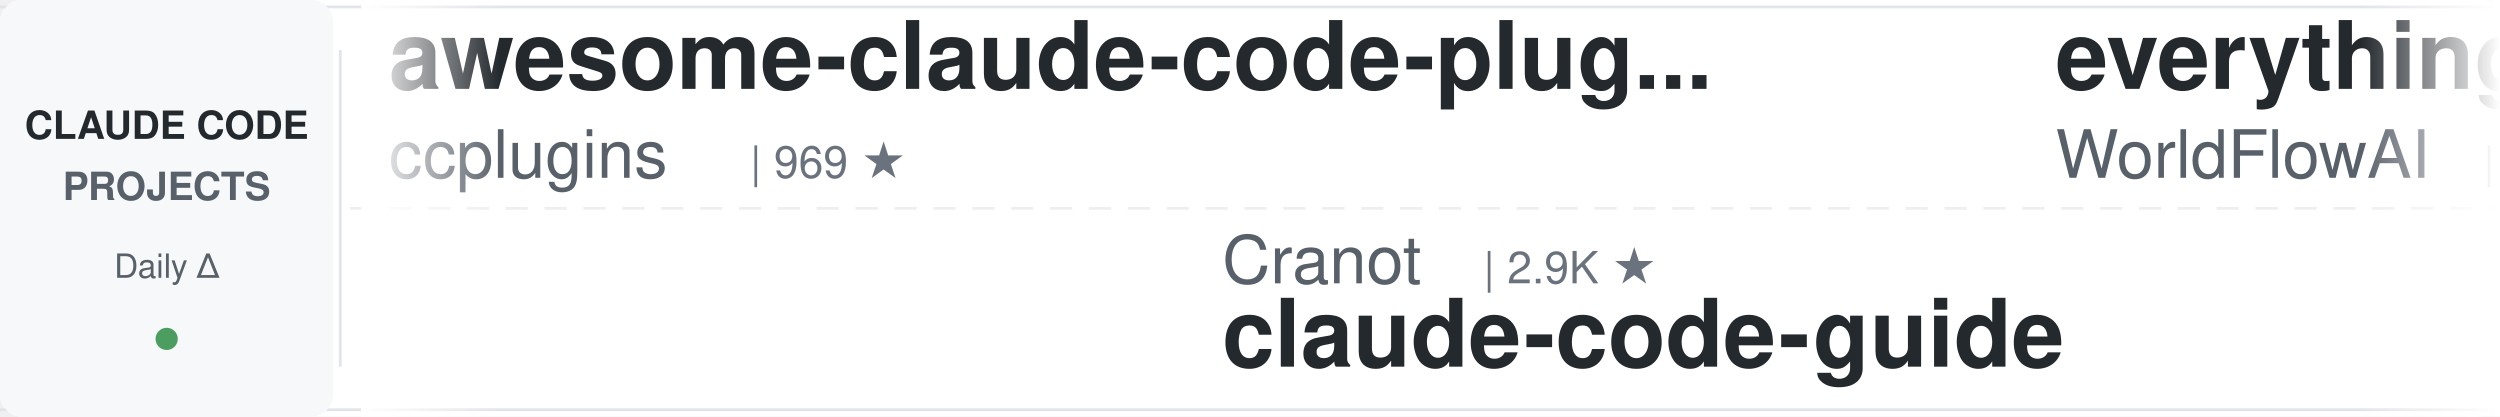
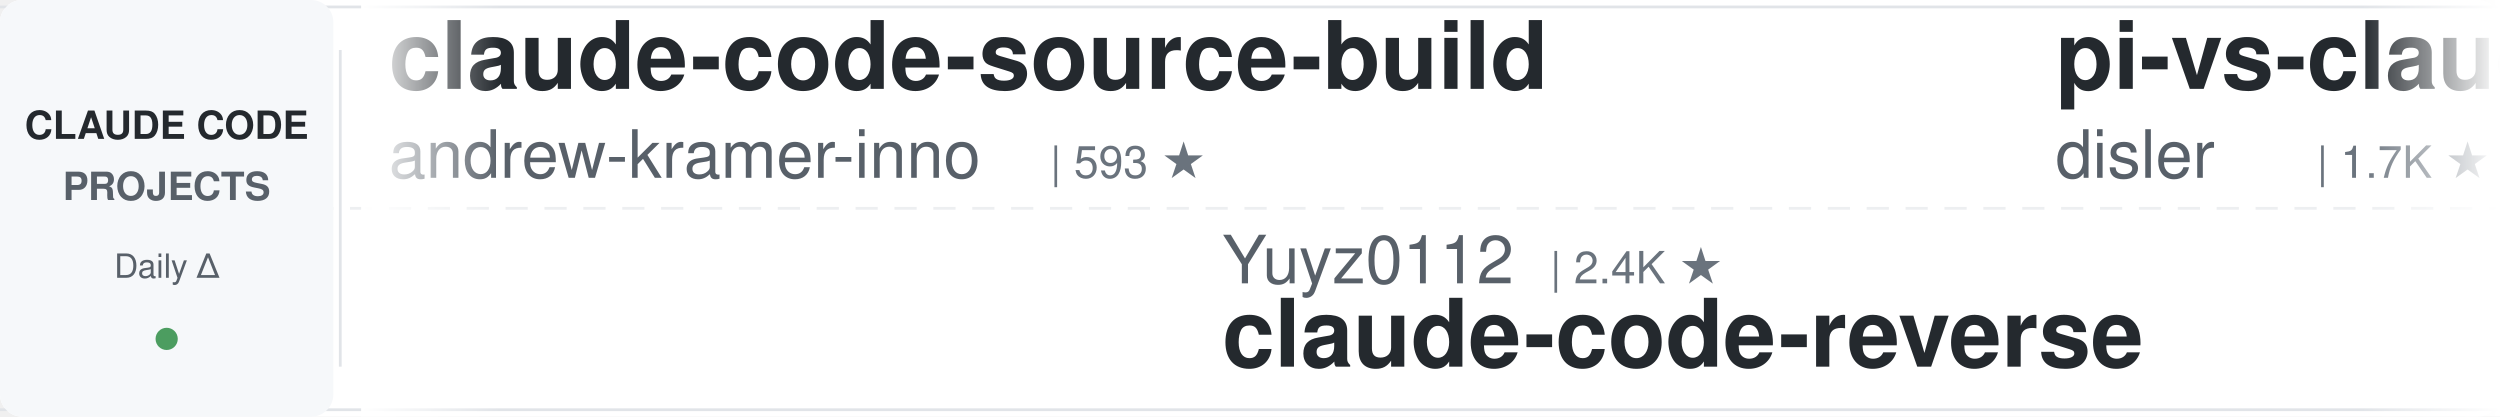
<svg xmlns="http://www.w3.org/2000/svg" width="900" height="150">
  <defs>
    <linearGradient id="leftFade" x1="0%" y1="0%" x2="100%" y2="0%">
      <stop offset="0%" style="stop-color:#ffffff;stop-opacity:1" />
      <stop offset="100%" style="stop-color:#ffffff;stop-opacity:0" />
    </linearGradient>
    <linearGradient id="rightFade" x1="0%" y1="0%" x2="100%" y2="0%">
      <stop offset="0%" style="stop-color:#ffffff;stop-opacity:0" />
      <stop offset="100%" style="stop-color:#ffffff;stop-opacity:1" />
    </linearGradient>
  </defs>
  <rect width="900" height="150" fill="#ffffff" rx="8" />
  <rect x="0" y="2" width="900" height="1" fill="#e1e4e8" />
  <rect x="0" y="147" width="900" height="1" fill="#e1e4e8" />
  <line x1="0" y1="75" x2="900" y2="75" stroke="#e1e4e8" stroke-width="1" stroke-dasharray="8 6" opacity="0.6" />
  <rect x="0" y="0" width="120" height="150" fill="#f6f8fa" rx="8" />
  <text x="60" y="50" font-family="-apple-system, BlinkMacSystemFont, 'Segoe UI', Helvetica, Arial, sans-serif" font-size="14" font-weight="600" fill="#24292e" text-anchor="middle">CLAUDE CODE</text>
  <text x="60" y="72" font-family="-apple-system, BlinkMacSystemFont, 'Segoe UI', Helvetica, Arial, sans-serif" font-size="14" font-weight="600" fill="#586069" text-anchor="middle">PROJECTS</text>
  <text x="60" y="100" font-family="-apple-system, BlinkMacSystemFont, 'Segoe UI', Helvetica, Arial, sans-serif" font-size="12" font-weight="500" fill="#586069" text-anchor="middle">Daily Δ</text>
  <circle cx="60" cy="122" r="4" fill="#22863a" opacity="0.8" />
  <rect x="122" y="18" width="1" height="114" fill="#e1e4e8" />
  <clipPath id="tickerClip">
    <rect x="130" y="0" width="770" height="150" />
  </clipPath>
  <g clip-path="url(#tickerClip)">
    <g id="tickerItems">
      <animateTransform attributeName="transform" attributeType="XML" type="translate" from="0 0" to="-3000 0" dur="54s" repeatCount="indefinite" />
      <g transform="translate(0, 0)">
-         <text x="140" y="32" font-family="-apple-system, BlinkMacSystemFont, 'Segoe UI', Helvetica, Arial, sans-serif" font-size="34" font-weight="600" fill="#24292e">awesome-claude-code-plug...</text>
-         <text x="140" y="64" font-family="-apple-system, BlinkMacSystemFont, 'Segoe UI', Helvetica, Arial, sans-serif" font-size="24" font-weight="400" fill="#586069">ccplugins</text>
-         <text x="270" y="64" font-family="-apple-system, BlinkMacSystemFont, 'Segoe UI', Helvetica, Arial, sans-serif" font-size="16" font-weight="500" fill="#6a737d">| 969 ★</text>
+         <text x="140" y="32" font-family="-apple-system, BlinkMacSystemFont, 'Segoe UI', Helvetica, Arial, sans-serif" font-size="34" font-weight="600" fill="#24292e">claude-code-source-build</text>
+         <text x="140" y="64" font-family="-apple-system, BlinkMacSystemFont, 'Segoe UI', Helvetica, Arial, sans-serif" font-size="24" font-weight="400" fill="#586069">andrew-kramer-inno</text>
+         <text x="378" y="64" font-family="-apple-system, BlinkMacSystemFont, 'Segoe UI', Helvetica, Arial, sans-serif" font-size="16" font-weight="500" fill="#6a737d">| 593 ★</text>
      </g>
      <g transform="translate(300, 0)">
-         <text x="140" y="102" font-family="-apple-system, BlinkMacSystemFont, 'Segoe UI', Helvetica, Arial, sans-serif" font-size="24" font-weight="400" fill="#586069">Cranot</text>
-         <text x="234" y="102" font-family="-apple-system, BlinkMacSystemFont, 'Segoe UI', Helvetica, Arial, sans-serif" font-size="16" font-weight="500" fill="#6a737d">| 2.9K ★</text>
-         <text x="140" y="132" font-family="-apple-system, BlinkMacSystemFont, 'Segoe UI', Helvetica, Arial, sans-serif" font-size="34" font-weight="600" fill="#24292e">claude-code-guide</text>
+         <text x="140" y="102" font-family="-apple-system, BlinkMacSystemFont, 'Segoe UI', Helvetica, Arial, sans-serif" font-size="24" font-weight="400" fill="#586069">Yuyz0112</text>
+         <text x="258" y="102" font-family="-apple-system, BlinkMacSystemFont, 'Segoe UI', Helvetica, Arial, sans-serif" font-size="16" font-weight="500" fill="#6a737d">| 2.4K ★</text>
+         <text x="140" y="132" font-family="-apple-system, BlinkMacSystemFont, 'Segoe UI', Helvetica, Arial, sans-serif" font-size="34" font-weight="600" fill="#24292e">claude-code-reverse</text>
      </g>
      <g transform="translate(600, 0)">
-         <text x="140" y="32" font-family="-apple-system, BlinkMacSystemFont, 'Segoe UI', Helvetica, Arial, sans-serif" font-size="34" font-weight="600" fill="#24292e">everything-claude-code</text>
-         <text x="140" y="64" font-family="-apple-system, BlinkMacSystemFont, 'Segoe UI', Helvetica, Arial, sans-serif" font-size="24" font-weight="400" fill="#586069">WorldFlowAI</text>
-         <text x="294" y="64" font-family="-apple-system, BlinkMacSystemFont, 'Segoe UI', Helvetica, Arial, sans-serif" font-size="16" font-weight="500" fill="#6a737d">| 4.4K ★</text>
+         <text x="140" y="32" font-family="-apple-system, BlinkMacSystemFont, 'Segoe UI', Helvetica, Arial, sans-serif" font-size="34" font-weight="600" fill="#24292e">pi-vs-claude-code</text>
+         <text x="140" y="64" font-family="-apple-system, BlinkMacSystemFont, 'Segoe UI', Helvetica, Arial, sans-serif" font-size="24" font-weight="400" fill="#586069">disler</text>
+         <text x="234" y="64" font-family="-apple-system, BlinkMacSystemFont, 'Segoe UI', Helvetica, Arial, sans-serif" font-size="16" font-weight="500" fill="#6a737d">| 1.7K ★</text>
      </g>
      <g transform="translate(900, 0)">
-         <text x="140" y="102" font-family="-apple-system, BlinkMacSystemFont, 'Segoe UI', Helvetica, Arial, sans-serif" font-size="24" font-weight="400" fill="#586069">anthropics</text>
-         <text x="282" y="102" font-family="-apple-system, BlinkMacSystemFont, 'Segoe UI', Helvetica, Arial, sans-serif" font-size="16" font-weight="500" fill="#6a737d">| 9.5K ★</text>
-         <text x="140" y="132" font-family="-apple-system, BlinkMacSystemFont, 'Segoe UI', Helvetica, Arial, sans-serif" font-size="34" font-weight="600" fill="#24292e">claude-code-action</text>
+         <text x="140" y="102" font-family="-apple-system, BlinkMacSystemFont, 'Segoe UI', Helvetica, Arial, sans-serif" font-size="24" font-weight="400" fill="#586069">disler</text>
+         <text x="234" y="102" font-family="-apple-system, BlinkMacSystemFont, 'Segoe UI', Helvetica, Arial, sans-serif" font-size="16" font-weight="500" fill="#6a737d">| 3.9K ★</text>
+         <text x="140" y="132" font-family="-apple-system, BlinkMacSystemFont, 'Segoe UI', Helvetica, Arial, sans-serif" font-size="34" font-weight="600" fill="#24292e">claude-code-hooks-master...</text>
      </g>
      <g transform="translate(1200, 0)">
-         <text x="140" y="32" font-family="-apple-system, BlinkMacSystemFont, 'Segoe UI', Helvetica, Arial, sans-serif" font-size="34" font-weight="600" fill="#24292e">arcads-claude-code</text>
-         <text x="140" y="64" font-family="-apple-system, BlinkMacSystemFont, 'Segoe UI', Helvetica, Arial, sans-serif" font-size="24" font-weight="400" fill="#586069">krusemediallc</text>
-         <text x="318" y="64" font-family="-apple-system, BlinkMacSystemFont, 'Segoe UI', Helvetica, Arial, sans-serif" font-size="16" font-weight="500" fill="#6a737d">| 1.6K ★</text>
+         <text x="140" y="32" font-family="-apple-system, BlinkMacSystemFont, 'Segoe UI', Helvetica, Arial, sans-serif" font-size="34" font-weight="600" fill="#24292e">sc-claude-code-files</text>
+         <text x="140" y="64" font-family="-apple-system, BlinkMacSystemFont, 'Segoe UI', Helvetica, Arial, sans-serif" font-size="24" font-weight="400" fill="#586069">https-deeplearning-ai</text>
+         <text x="414" y="64" font-family="-apple-system, BlinkMacSystemFont, 'Segoe UI', Helvetica, Arial, sans-serif" font-size="16" font-weight="500" fill="#6a737d">| 555 ★</text>
      </g>
      <g transform="translate(1500, 0)">
-         <text x="140" y="102" font-family="-apple-system, BlinkMacSystemFont, 'Segoe UI', Helvetica, Arial, sans-serif" font-size="24" font-weight="400" fill="#586069">lintsinghua</text>
-         <text x="294" y="102" font-family="-apple-system, BlinkMacSystemFont, 'Segoe UI', Helvetica, Arial, sans-serif" font-size="16" font-weight="500" fill="#6a737d">| 4.3K ★</text>
-         <text x="140" y="132" font-family="-apple-system, BlinkMacSystemFont, 'Segoe UI', Helvetica, Arial, sans-serif" font-size="34" font-weight="600" fill="#24292e">claude-code-book</text>
+         <text x="140" y="102" font-family="-apple-system, BlinkMacSystemFont, 'Segoe UI', Helvetica, Arial, sans-serif" font-size="24" font-weight="400" fill="#586069">shareAI-lab</text>
+         <text x="294" y="102" font-family="-apple-system, BlinkMacSystemFont, 'Segoe UI', Helvetica, Arial, sans-serif" font-size="16" font-weight="500" fill="#6a737d">| 78.3K ★</text>
+         <text x="140" y="132" font-family="-apple-system, BlinkMacSystemFont, 'Segoe UI', Helvetica, Arial, sans-serif" font-size="34" font-weight="600" fill="#24292e">learn-claude-code</text>
      </g>
      <g transform="translate(1800, 0)">
-         <text x="140" y="32" font-family="-apple-system, BlinkMacSystemFont, 'Segoe UI', Helvetica, Arial, sans-serif" font-size="34" font-weight="600" fill="#24292e">claude-code-rev</text>
-         <text x="140" y="64" font-family="-apple-system, BlinkMacSystemFont, 'Segoe UI', Helvetica, Arial, sans-serif" font-size="24" font-weight="400" fill="#586069">oboard</text>
-         <text x="234" y="64" font-family="-apple-system, BlinkMacSystemFont, 'Segoe UI', Helvetica, Arial, sans-serif" font-size="16" font-weight="500" fill="#6a737d">| 3.3K ★</text>
+         <text x="140" y="32" font-family="-apple-system, BlinkMacSystemFont, 'Segoe UI', Helvetica, Arial, sans-serif" font-size="34" font-weight="600" fill="#24292e">system_prompts_leaks</text>
+         <text x="140" y="64" font-family="-apple-system, BlinkMacSystemFont, 'Segoe UI', Helvetica, Arial, sans-serif" font-size="24" font-weight="400" fill="#586069">asgeirtj</text>
+         <text x="258" y="64" font-family="-apple-system, BlinkMacSystemFont, 'Segoe UI', Helvetica, Arial, sans-serif" font-size="16" font-weight="500" fill="#6a737d">| 69.3K ★</text>
      </g>
      <g transform="translate(2100, 0)">
-         <text x="140" y="102" font-family="-apple-system, BlinkMacSystemFont, 'Segoe UI', Helvetica, Arial, sans-serif" font-size="24" font-weight="400" fill="#586069">alejandrobalderas</text>
-         <text x="366" y="102" font-family="-apple-system, BlinkMacSystemFont, 'Segoe UI', Helvetica, Arial, sans-serif" font-size="16" font-weight="500" fill="#6a737d">| 3.0K ★</text>
-         <text x="140" y="132" font-family="-apple-system, BlinkMacSystemFont, 'Segoe UI', Helvetica, Arial, sans-serif" font-size="34" font-weight="600" fill="#24292e">claude-code-from-source</text>
+         <text x="140" y="102" font-family="-apple-system, BlinkMacSystemFont, 'Segoe UI', Helvetica, Arial, sans-serif" font-size="24" font-weight="400" fill="#586069">davila7</text>
+         <text x="246" y="102" font-family="-apple-system, BlinkMacSystemFont, 'Segoe UI', Helvetica, Arial, sans-serif" font-size="16" font-weight="500" fill="#6a737d">| 32.5K ★</text>
+         <text x="140" y="132" font-family="-apple-system, BlinkMacSystemFont, 'Segoe UI', Helvetica, Arial, sans-serif" font-size="34" font-weight="600" fill="#24292e">claude-code-templates</text>
      </g>
      <g transform="translate(2400, 0)">
-         <text x="140" y="32" font-family="-apple-system, BlinkMacSystemFont, 'Segoe UI', Helvetica, Arial, sans-serif" font-size="34" font-weight="600" fill="#24292e">claude-code-local</text>
-         <text x="140" y="64" font-family="-apple-system, BlinkMacSystemFont, 'Segoe UI', Helvetica, Arial, sans-serif" font-size="24" font-weight="400" fill="#586069">nicedreamzapp</text>
-         <text x="318" y="64" font-family="-apple-system, BlinkMacSystemFont, 'Segoe UI', Helvetica, Arial, sans-serif" font-size="16" font-weight="500" fill="#6a737d">| 3.3K ★</text>
+         <text x="140" y="32" font-family="-apple-system, BlinkMacSystemFont, 'Segoe UI', Helvetica, Arial, sans-serif" font-size="34" font-weight="600" fill="#24292e">claude-code-router</text>
+         <text x="140" y="64" font-family="-apple-system, BlinkMacSystemFont, 'Segoe UI', Helvetica, Arial, sans-serif" font-size="24" font-weight="400" fill="#586069">musistudio</text>
+         <text x="282" y="64" font-family="-apple-system, BlinkMacSystemFont, 'Segoe UI', Helvetica, Arial, sans-serif" font-size="16" font-weight="500" fill="#6a737d">| 37.6K ★</text>
      </g>
      <g transform="translate(2700, 0)">
-         <text x="140" y="102" font-family="-apple-system, BlinkMacSystemFont, 'Segoe UI', Helvetica, Arial, sans-serif" font-size="24" font-weight="400" fill="#586069">zebbern</text>
-         <text x="246" y="102" font-family="-apple-system, BlinkMacSystemFont, 'Segoe UI', Helvetica, Arial, sans-serif" font-size="16" font-weight="500" fill="#6a737d">| 4.7K ★</text>
-         <text x="140" y="132" font-family="-apple-system, BlinkMacSystemFont, 'Segoe UI', Helvetica, Arial, sans-serif" font-size="34" font-weight="600" fill="#24292e">claude-code-guide</text>
+         <text x="140" y="102" font-family="-apple-system, BlinkMacSystemFont, 'Segoe UI', Helvetica, Arial, sans-serif" font-size="24" font-weight="400" fill="#586069">Pimzino</text>
+         <text x="246" y="102" font-family="-apple-system, BlinkMacSystemFont, 'Segoe UI', Helvetica, Arial, sans-serif" font-size="16" font-weight="500" fill="#6a737d">| 3.9K ★</text>
+         <text x="140" y="132" font-family="-apple-system, BlinkMacSystemFont, 'Segoe UI', Helvetica, Arial, sans-serif" font-size="34" font-weight="600" fill="#24292e">claude-code-spec-workflo...</text>
      </g>
      <g transform="translate(3000, 0)">
-         <text x="140" y="32" font-family="-apple-system, BlinkMacSystemFont, 'Segoe UI', Helvetica, Arial, sans-serif" font-size="34" font-weight="600" fill="#24292e">awesome-claude-code-plug...</text>
-         <text x="140" y="64" font-family="-apple-system, BlinkMacSystemFont, 'Segoe UI', Helvetica, Arial, sans-serif" font-size="24" font-weight="400" fill="#586069">ccplugins</text>
-         <text x="270" y="64" font-family="-apple-system, BlinkMacSystemFont, 'Segoe UI', Helvetica, Arial, sans-serif" font-size="16" font-weight="500" fill="#6a737d">| 969 ★</text>
+         <text x="140" y="32" font-family="-apple-system, BlinkMacSystemFont, 'Segoe UI', Helvetica, Arial, sans-serif" font-size="34" font-weight="600" fill="#24292e">claude-code-source-build</text>
+         <text x="140" y="64" font-family="-apple-system, BlinkMacSystemFont, 'Segoe UI', Helvetica, Arial, sans-serif" font-size="24" font-weight="400" fill="#586069">andrew-kramer-inno</text>
+         <text x="378" y="64" font-family="-apple-system, BlinkMacSystemFont, 'Segoe UI', Helvetica, Arial, sans-serif" font-size="16" font-weight="500" fill="#6a737d">| 593 ★</text>
      </g>
      <g transform="translate(3300, 0)">
-         <text x="140" y="102" font-family="-apple-system, BlinkMacSystemFont, 'Segoe UI', Helvetica, Arial, sans-serif" font-size="24" font-weight="400" fill="#586069">Cranot</text>
-         <text x="234" y="102" font-family="-apple-system, BlinkMacSystemFont, 'Segoe UI', Helvetica, Arial, sans-serif" font-size="16" font-weight="500" fill="#6a737d">| 2.9K ★</text>
-         <text x="140" y="132" font-family="-apple-system, BlinkMacSystemFont, 'Segoe UI', Helvetica, Arial, sans-serif" font-size="34" font-weight="600" fill="#24292e">claude-code-guide</text>
+         <text x="140" y="102" font-family="-apple-system, BlinkMacSystemFont, 'Segoe UI', Helvetica, Arial, sans-serif" font-size="24" font-weight="400" fill="#586069">Yuyz0112</text>
+         <text x="258" y="102" font-family="-apple-system, BlinkMacSystemFont, 'Segoe UI', Helvetica, Arial, sans-serif" font-size="16" font-weight="500" fill="#6a737d">| 2.4K ★</text>
+         <text x="140" y="132" font-family="-apple-system, BlinkMacSystemFont, 'Segoe UI', Helvetica, Arial, sans-serif" font-size="34" font-weight="600" fill="#24292e">claude-code-reverse</text>
      </g>
      <g transform="translate(3600, 0)">
-         <text x="140" y="32" font-family="-apple-system, BlinkMacSystemFont, 'Segoe UI', Helvetica, Arial, sans-serif" font-size="34" font-weight="600" fill="#24292e">everything-claude-code</text>
-         <text x="140" y="64" font-family="-apple-system, BlinkMacSystemFont, 'Segoe UI', Helvetica, Arial, sans-serif" font-size="24" font-weight="400" fill="#586069">WorldFlowAI</text>
-         <text x="294" y="64" font-family="-apple-system, BlinkMacSystemFont, 'Segoe UI', Helvetica, Arial, sans-serif" font-size="16" font-weight="500" fill="#6a737d">| 4.4K ★</text>
+         <text x="140" y="32" font-family="-apple-system, BlinkMacSystemFont, 'Segoe UI', Helvetica, Arial, sans-serif" font-size="34" font-weight="600" fill="#24292e">pi-vs-claude-code</text>
+         <text x="140" y="64" font-family="-apple-system, BlinkMacSystemFont, 'Segoe UI', Helvetica, Arial, sans-serif" font-size="24" font-weight="400" fill="#586069">disler</text>
+         <text x="234" y="64" font-family="-apple-system, BlinkMacSystemFont, 'Segoe UI', Helvetica, Arial, sans-serif" font-size="16" font-weight="500" fill="#6a737d">| 1.7K ★</text>
      </g>
      <g transform="translate(3900, 0)">
-         <text x="140" y="102" font-family="-apple-system, BlinkMacSystemFont, 'Segoe UI', Helvetica, Arial, sans-serif" font-size="24" font-weight="400" fill="#586069">anthropics</text>
-         <text x="282" y="102" font-family="-apple-system, BlinkMacSystemFont, 'Segoe UI', Helvetica, Arial, sans-serif" font-size="16" font-weight="500" fill="#6a737d">| 9.5K ★</text>
-         <text x="140" y="132" font-family="-apple-system, BlinkMacSystemFont, 'Segoe UI', Helvetica, Arial, sans-serif" font-size="34" font-weight="600" fill="#24292e">claude-code-action</text>
+         <text x="140" y="102" font-family="-apple-system, BlinkMacSystemFont, 'Segoe UI', Helvetica, Arial, sans-serif" font-size="24" font-weight="400" fill="#586069">disler</text>
+         <text x="234" y="102" font-family="-apple-system, BlinkMacSystemFont, 'Segoe UI', Helvetica, Arial, sans-serif" font-size="16" font-weight="500" fill="#6a737d">| 3.9K ★</text>
+         <text x="140" y="132" font-family="-apple-system, BlinkMacSystemFont, 'Segoe UI', Helvetica, Arial, sans-serif" font-size="34" font-weight="600" fill="#24292e">claude-code-hooks-master...</text>
      </g>
    </g>
  </g>
  <rect x="130" y="0" width="50" height="150" fill="url(#leftFade)" />
  <rect x="850" y="0" width="50" height="150" fill="url(#rightFade)" />
</svg>
